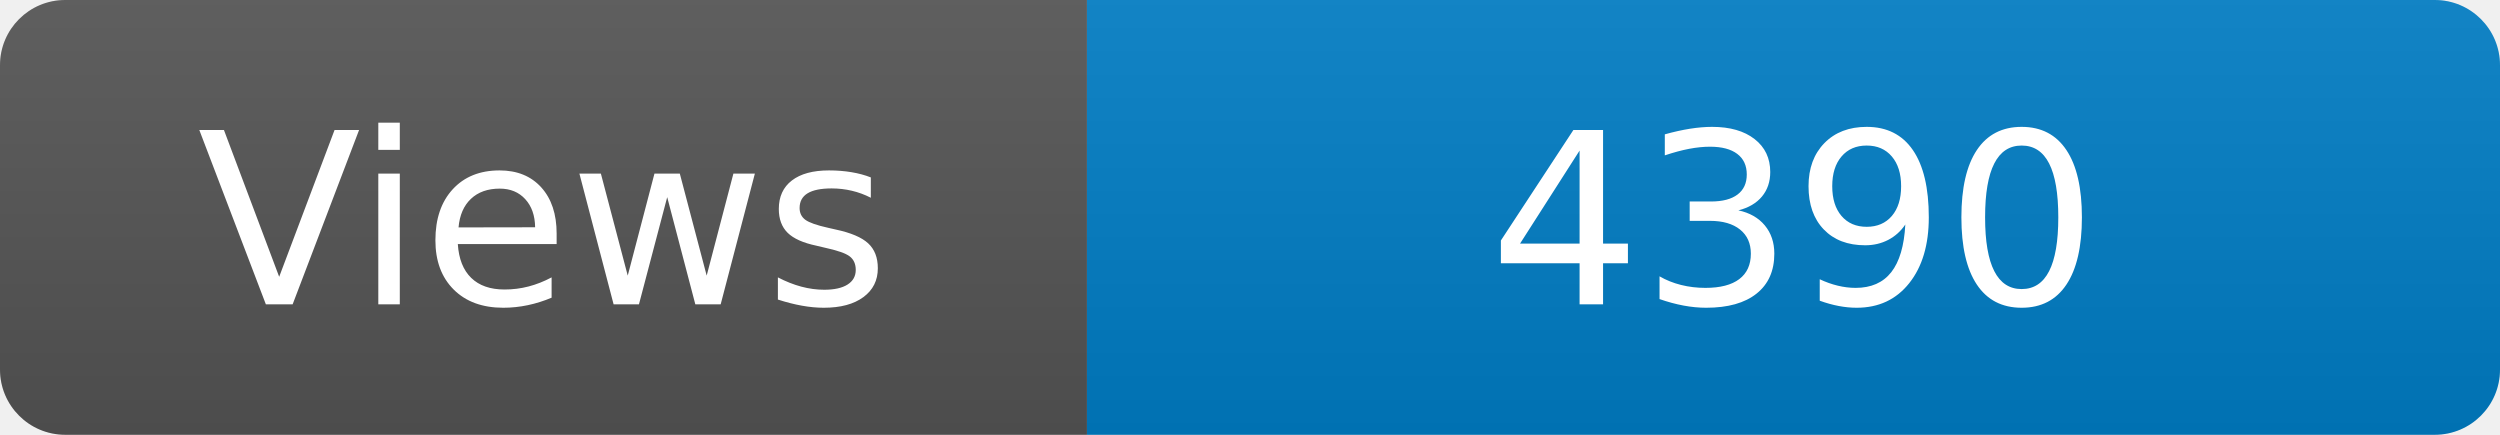
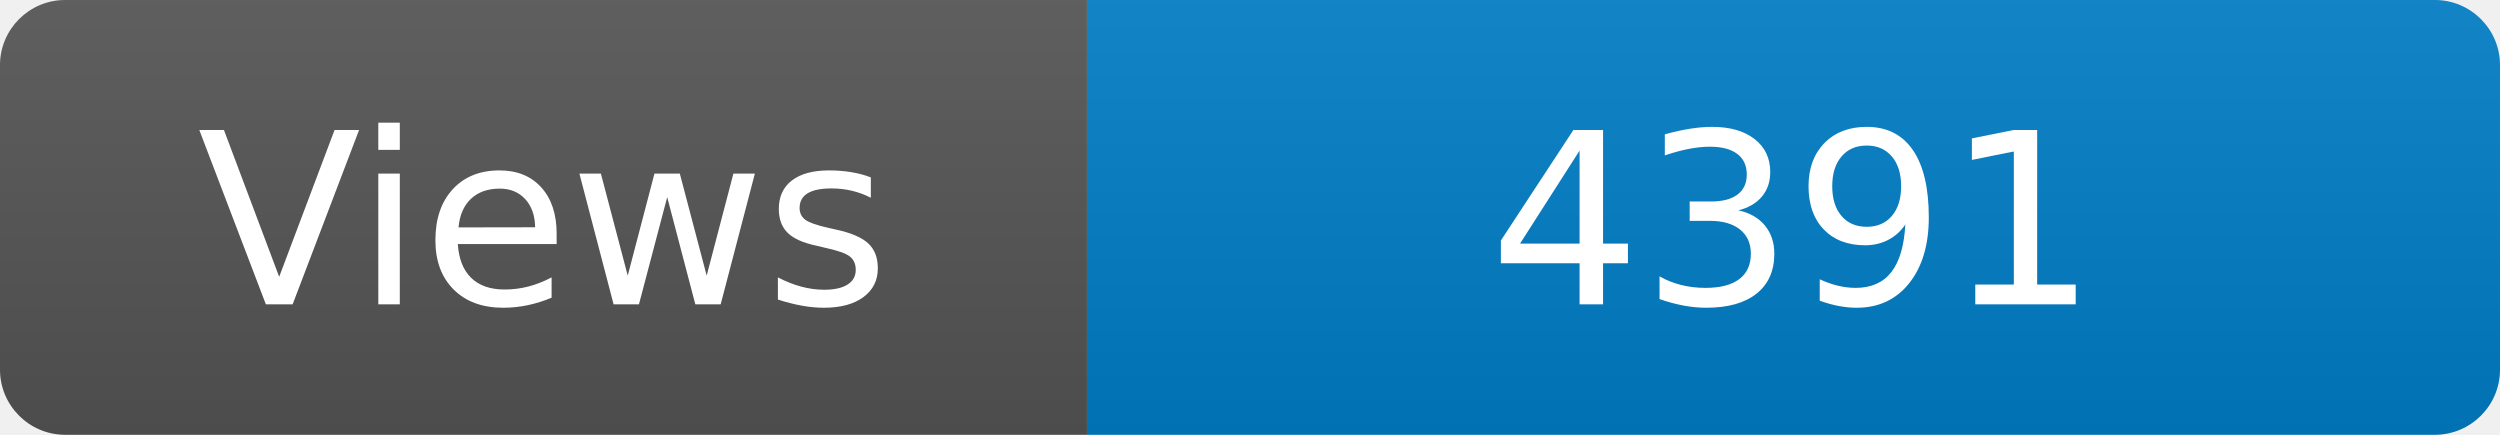
<svg xmlns="http://www.w3.org/2000/svg" width="115" height="20" role="img" aria-label="Maintained?: yes">
  <linearGradient id="s" x2="0" y2="100%">
    <stop offset="0" stop-color="#bbb" stop-opacity=".1" />
    <stop offset="1" stop-opacity=".1" />
  </linearGradient>
  <clipPath id="r">
    <rect width="115" height="20" rx="3" fill="#fff" />
  </clipPath>
  <g clip-path="url(#r)">
    <rect width="50" height="20" fill="#555" />
    <rect x="50" width="160" height="20" fill="#007ec6" />
    <rect width="115" height="20" fill="url(#s)" />
  </g>
  <g fill="#fff" text-anchor="middle" font-family="Verdana,Geneva,DejaVu Sans,sans-serif" font-size="110">
    <text x="250" y="140" transform="scale(.1)" fill="#fff">Views</text>
-     <text x="825" y="140" transform="scale(.1)" fill="#fff">4390</text>
+     <text x="825" y="140" transform="scale(.1)" fill="#fff">4391</text>
  </g>
</svg>
